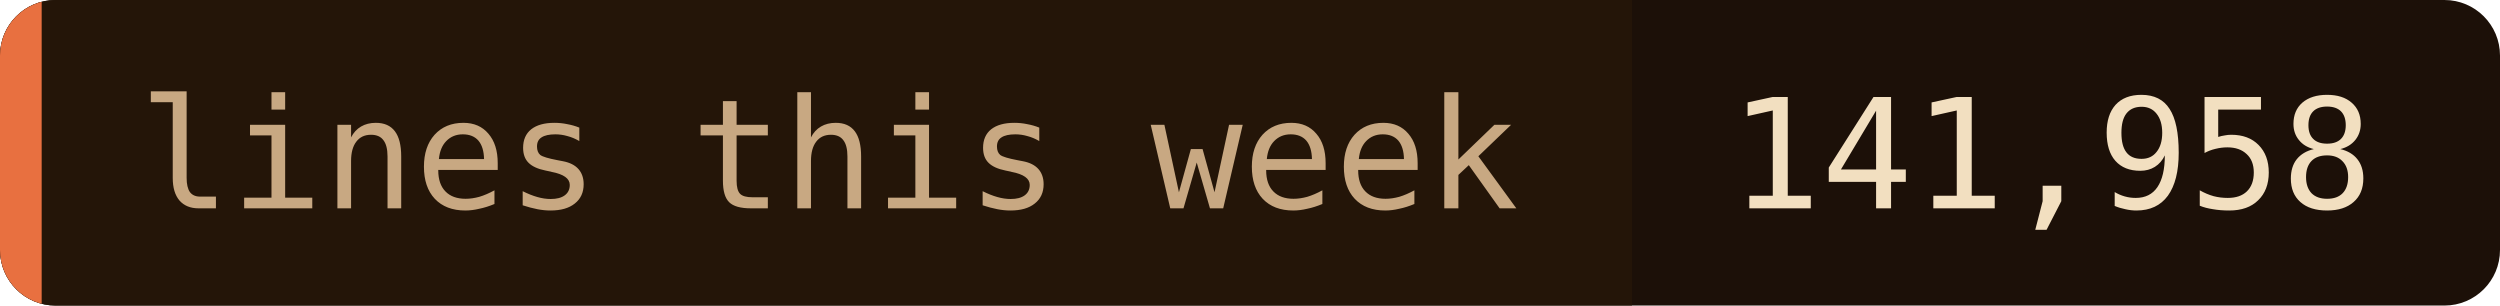
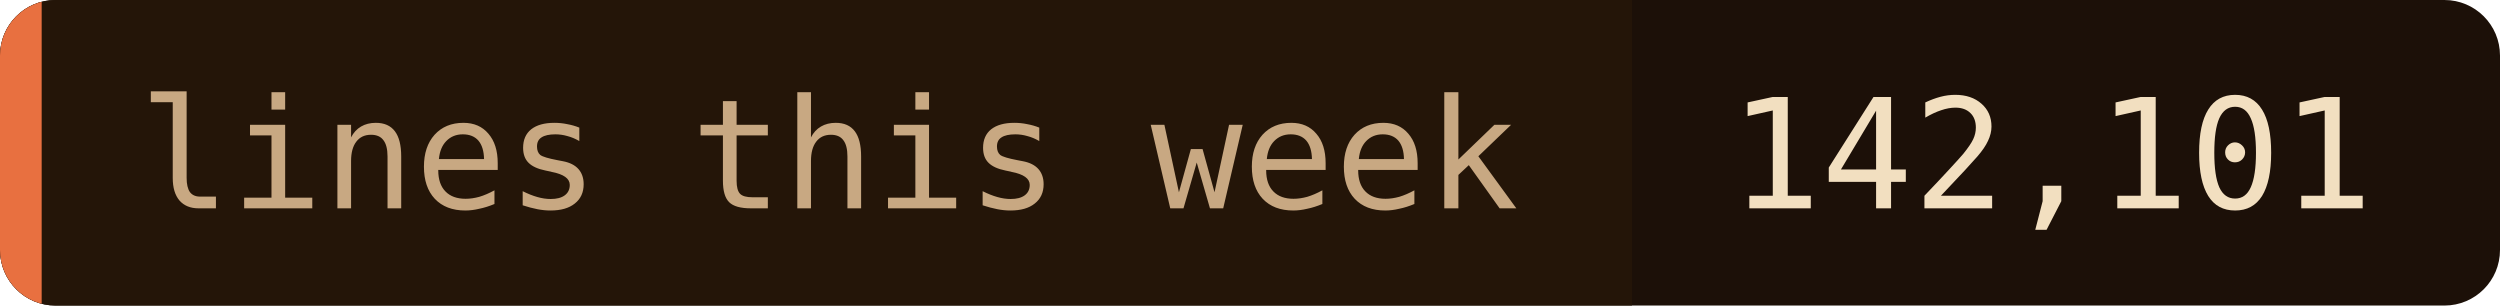
- <svg xmlns="http://www.w3.org/2000/svg" width="180" height="22" role="img" aria-label="lines this week: 141,958">
+ <svg xmlns="http://www.w3.org/2000/svg" width="180" height="22" role="img" aria-label="lines this week: 142,101">
  <clipPath id="c">
    <rect width="180" height="22" rx="4" />
  </clipPath>
  <g clip-path="url(#c)">
    <rect width="180" height="22" fill="#1c1008" />
    <rect width="117.5" height="22" fill="#241508" />
    <rect width="3" height="22" fill="#e87040" />
  </g>
  <g font-family="'JetBrains Mono', 'Fira Code', ui-monospace, SFMono-Regular, Menlo, monospace" font-size="11">
    <text x="10" y="15" fill="#c8a882">lines this week</text>
-     <text x="124.5" y="15" fill="#f2dfc0">141,958</text>
+     <text x="124.5" y="15" fill="#f2dfc0">142,101</text>
  </g>
</svg>
